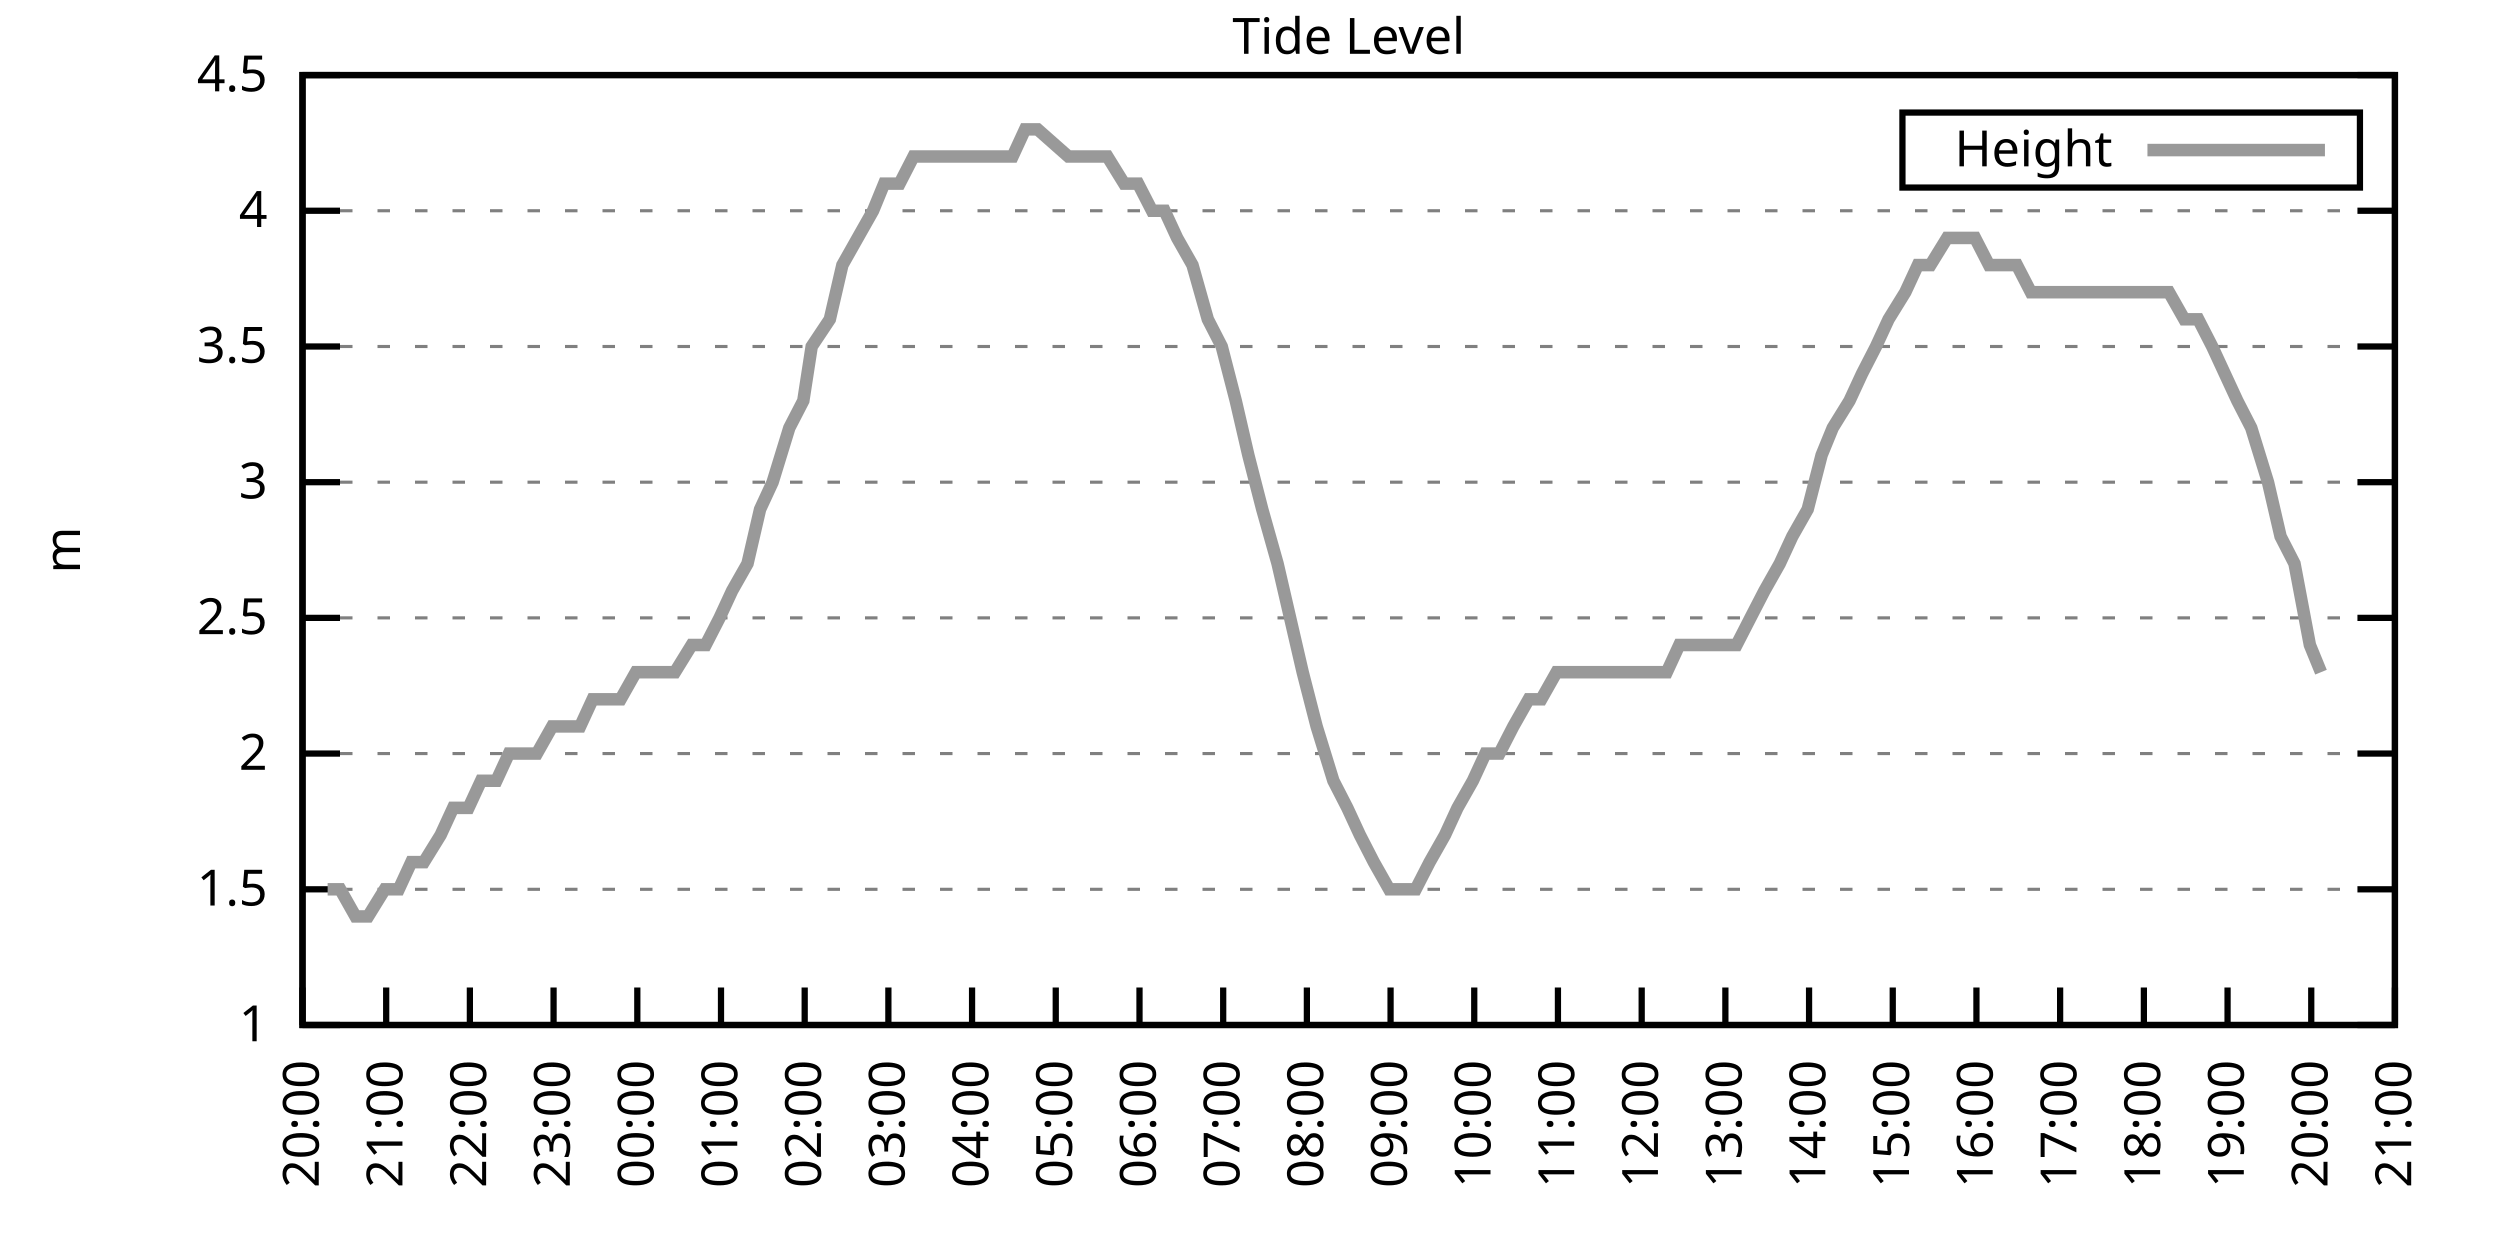
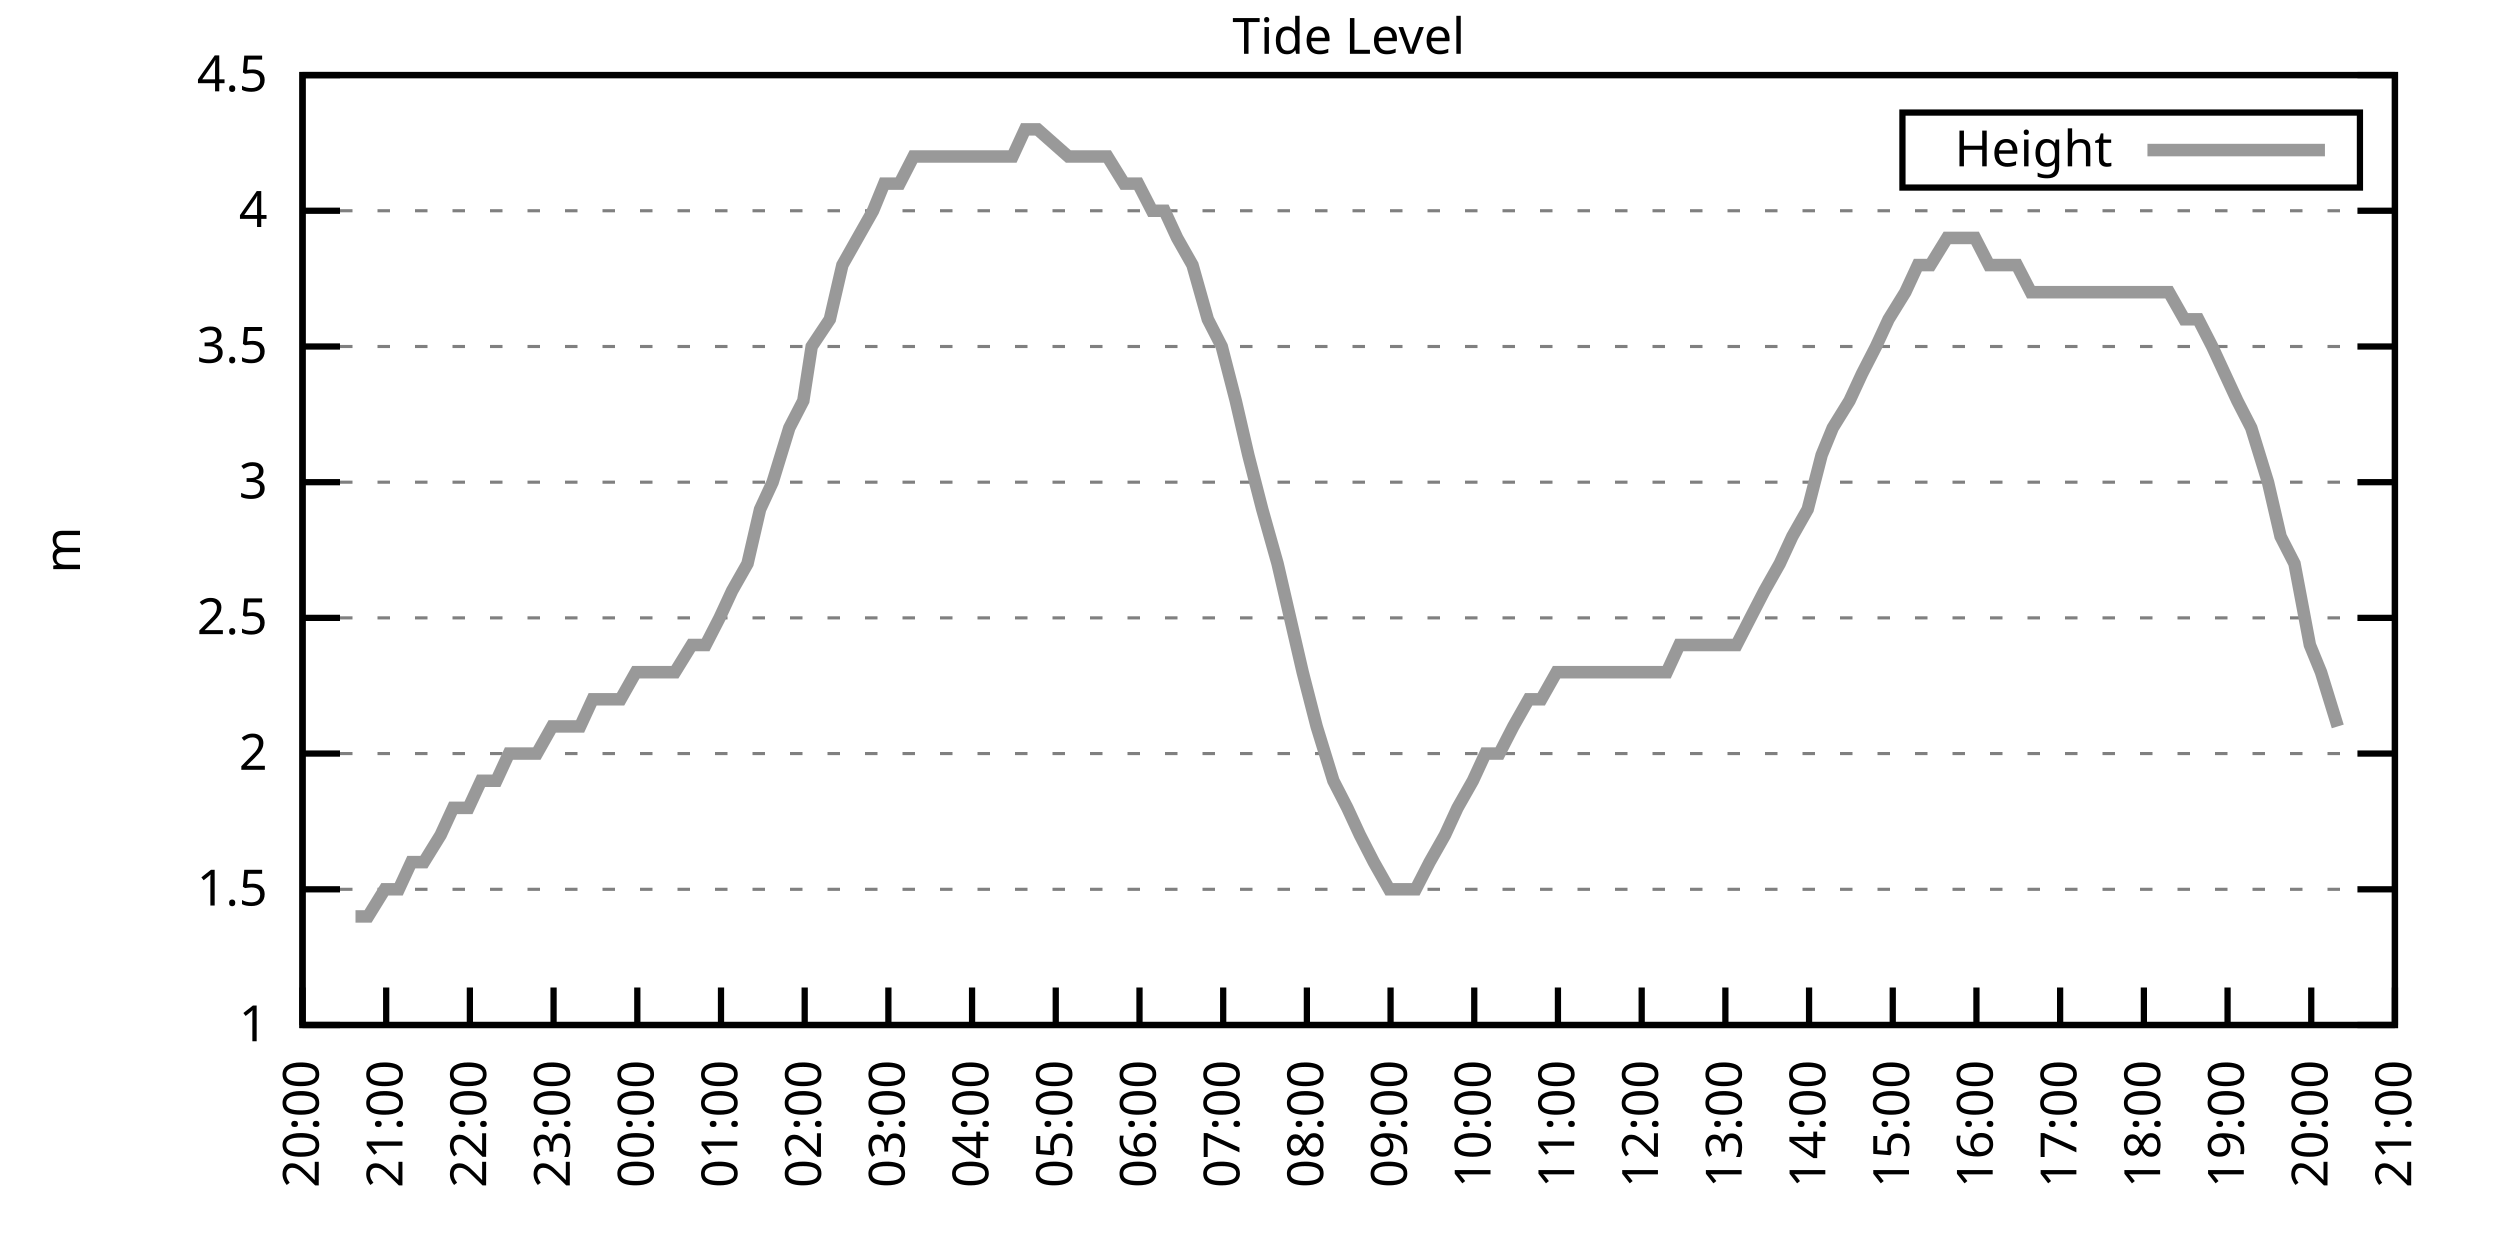
<svg xmlns="http://www.w3.org/2000/svg" xmlns:xlink="http://www.w3.org/1999/xlink" width="400" height="200" viewBox="0 0 400 200">
  <g id="gnuplot_canvas">
    <rect x="0" y="0" width="400" height="200" fill="none" />
    <defs>
      <circle id="gpDot" r="0.5" stroke-width="0.5" stroke="currentColor" />
      <path id="gpPt0" stroke-width="0.333" stroke="currentColor" d="M-1,0 h2 M0,-1 v2" />
      <path id="gpPt1" stroke-width="0.333" stroke="currentColor" d="M-1,-1 L1,1 M1,-1 L-1,1" />
      <path id="gpPt2" stroke-width="0.333" stroke="currentColor" d="M-1,0 L1,0 M0,-1 L0,1 M-1,-1 L1,1 M-1,1 L1,-1" />
      <rect id="gpPt3" stroke-width="0.333" stroke="currentColor" x="-1" y="-1" width="2" height="2" />
      <rect id="gpPt4" stroke-width="0.333" stroke="currentColor" fill="currentColor" x="-1" y="-1" width="2" height="2" />
      <circle id="gpPt5" stroke-width="0.333" stroke="currentColor" cx="0" cy="0" r="1" />
      <use xlink:href="#gpPt5" id="gpPt6" fill="currentColor" stroke="none" />
      <path id="gpPt7" stroke-width="0.333" stroke="currentColor" d="M0,-1.33 L-1.33,0.67 L1.33,0.67 z" />
      <use xlink:href="#gpPt7" id="gpPt8" fill="currentColor" stroke="none" />
      <use xlink:href="#gpPt7" id="gpPt9" stroke="currentColor" transform="rotate(180)" />
      <use xlink:href="#gpPt9" id="gpPt10" fill="currentColor" stroke="none" />
      <use xlink:href="#gpPt3" id="gpPt11" stroke="currentColor" transform="rotate(45)" />
      <use xlink:href="#gpPt11" id="gpPt12" fill="currentColor" stroke="none" />
      <path id="gpPt13" stroke-width="0.333" stroke="currentColor" d="M0,1.330 L1.265,0.411 L0.782,-1.067 L-0.782,-1.076 L-1.265,0.411 z" />
      <use xlink:href="#gpPt13" id="gpPt14" fill="currentColor" stroke="none" />
      <filter id="textbox" filterUnits="objectBoundingBox" x="0" y="0" height="1" width="1">
        <feFlood flood-color="white" flood-opacity="1" result="bgnd" />
        <feComposite in="SourceGraphic" in2="bgnd" operator="atop" />
      </filter>
      <filter id="greybox" filterUnits="objectBoundingBox" x="0" y="0" height="1" width="1">
        <feFlood flood-color="lightgrey" flood-opacity="1" result="grey" />
        <feComposite in="SourceGraphic" in2="grey" operator="atop" />
      </filter>
    </defs>
    <g fill="none" color="white" stroke="currentColor" stroke-width="1.00" stroke-linecap="butt" stroke-linejoin="miter">
</g>
    <g fill="none" color="black" stroke="currentColor" stroke-width="1.00" stroke-linecap="butt" stroke-linejoin="miter">
      <g stroke="none" shape-rendering="crispEdges">
        <polygon fill="rgb(255, 255, 255)" points="48.40,164.00 383.18,164.00 383.18,12.02 48.40,12.02 " />
      </g>
    </g>
    <g fill="none" color="black" stroke="currentColor" stroke-width="1.00" stroke-linecap="butt" stroke-linejoin="miter">
</g>
    <g fill="none" color="black" stroke="black" stroke-width="0.50" stroke-linecap="butt" stroke-linejoin="miter">
</g>
    <g fill="none" color="gray" stroke="currentColor" stroke-width="0.50" stroke-linecap="butt" stroke-linejoin="miter">
      <path stroke="gray" stroke-dasharray="2,4" class="gridline" d="M48.40,164.00 L383.19,164.00  " />
    </g>
    <g fill="none" color="gray" stroke="gray" stroke-width="1.00" stroke-linecap="butt" stroke-linejoin="miter">
</g>
    <g fill="none" color="black" stroke="currentColor" stroke-width="1.00" stroke-linecap="butt" stroke-linejoin="miter">
      <path stroke="black" d="M48.40,164.00 L54.40,164.00 M383.19,164.00 L377.19,164.00  " />
      <g transform="translate(42.80,166.60)" stroke="none" fill="black" font-family="Sans" font-size="8.00" text-anchor="end">
        <text>
          <tspan font-family="Sans"> 1</tspan>
        </text>
      </g>
    </g>
    <g fill="none" color="black" stroke="currentColor" stroke-width="1.00" stroke-linecap="butt" stroke-linejoin="miter">
</g>
    <g fill="none" color="black" stroke="black" stroke-width="0.50" stroke-linecap="butt" stroke-linejoin="miter">
</g>
    <g fill="none" color="gray" stroke="currentColor" stroke-width="0.50" stroke-linecap="butt" stroke-linejoin="miter">
      <path stroke="gray" stroke-dasharray="2,4" class="gridline" d="M48.40,142.29 L383.19,142.29  " />
    </g>
    <g fill="none" color="gray" stroke="gray" stroke-width="1.00" stroke-linecap="butt" stroke-linejoin="miter">
</g>
    <g fill="none" color="black" stroke="currentColor" stroke-width="1.00" stroke-linecap="butt" stroke-linejoin="miter">
      <path stroke="black" d="M48.40,142.29 L54.40,142.29 M383.19,142.29 L377.19,142.29  " />
      <g transform="translate(42.80,144.89)" stroke="none" fill="black" font-family="Sans" font-size="8.00" text-anchor="end">
        <text>
          <tspan font-family="Sans"> 1.5</tspan>
        </text>
      </g>
    </g>
    <g fill="none" color="black" stroke="currentColor" stroke-width="1.00" stroke-linecap="butt" stroke-linejoin="miter">
</g>
    <g fill="none" color="black" stroke="black" stroke-width="0.50" stroke-linecap="butt" stroke-linejoin="miter">
</g>
    <g fill="none" color="gray" stroke="currentColor" stroke-width="0.50" stroke-linecap="butt" stroke-linejoin="miter">
      <path stroke="gray" stroke-dasharray="2,4" class="gridline" d="M48.40,120.57 L383.19,120.57  " />
    </g>
    <g fill="none" color="gray" stroke="gray" stroke-width="1.00" stroke-linecap="butt" stroke-linejoin="miter">
</g>
    <g fill="none" color="black" stroke="currentColor" stroke-width="1.00" stroke-linecap="butt" stroke-linejoin="miter">
      <path stroke="black" d="M48.40,120.57 L54.40,120.57 M383.19,120.57 L377.19,120.57  " />
      <g transform="translate(42.80,123.17)" stroke="none" fill="black" font-family="Sans" font-size="8.00" text-anchor="end">
        <text>
          <tspan font-family="Sans"> 2</tspan>
        </text>
      </g>
    </g>
    <g fill="none" color="black" stroke="currentColor" stroke-width="1.00" stroke-linecap="butt" stroke-linejoin="miter">
</g>
    <g fill="none" color="black" stroke="black" stroke-width="0.50" stroke-linecap="butt" stroke-linejoin="miter">
</g>
    <g fill="none" color="gray" stroke="currentColor" stroke-width="0.50" stroke-linecap="butt" stroke-linejoin="miter">
      <path stroke="gray" stroke-dasharray="2,4" class="gridline" d="M48.40,98.86 L383.19,98.86  " />
    </g>
    <g fill="none" color="gray" stroke="gray" stroke-width="1.00" stroke-linecap="butt" stroke-linejoin="miter">
</g>
    <g fill="none" color="black" stroke="currentColor" stroke-width="1.00" stroke-linecap="butt" stroke-linejoin="miter">
      <path stroke="black" d="M48.40,98.86 L54.40,98.86 M383.19,98.86 L377.19,98.86  " />
      <g transform="translate(42.80,101.46)" stroke="none" fill="black" font-family="Sans" font-size="8.00" text-anchor="end">
        <text>
          <tspan font-family="Sans"> 2.5</tspan>
        </text>
      </g>
    </g>
    <g fill="none" color="black" stroke="currentColor" stroke-width="1.00" stroke-linecap="butt" stroke-linejoin="miter">
</g>
    <g fill="none" color="black" stroke="black" stroke-width="0.50" stroke-linecap="butt" stroke-linejoin="miter">
</g>
    <g fill="none" color="gray" stroke="currentColor" stroke-width="0.50" stroke-linecap="butt" stroke-linejoin="miter">
      <path stroke="gray" stroke-dasharray="2,4" class="gridline" d="M48.40,77.15 L383.19,77.15  " />
    </g>
    <g fill="none" color="gray" stroke="gray" stroke-width="1.00" stroke-linecap="butt" stroke-linejoin="miter">
</g>
    <g fill="none" color="black" stroke="currentColor" stroke-width="1.00" stroke-linecap="butt" stroke-linejoin="miter">
      <path stroke="black" d="M48.40,77.15 L54.40,77.15 M383.19,77.15 L377.19,77.15  " />
      <g transform="translate(42.80,79.75)" stroke="none" fill="black" font-family="Sans" font-size="8.00" text-anchor="end">
        <text>
          <tspan font-family="Sans"> 3</tspan>
        </text>
      </g>
    </g>
    <g fill="none" color="black" stroke="currentColor" stroke-width="1.00" stroke-linecap="butt" stroke-linejoin="miter">
</g>
    <g fill="none" color="black" stroke="black" stroke-width="0.50" stroke-linecap="butt" stroke-linejoin="miter">
</g>
    <g fill="none" color="gray" stroke="currentColor" stroke-width="0.50" stroke-linecap="butt" stroke-linejoin="miter">
      <path stroke="gray" stroke-dasharray="2,4" class="gridline" d="M48.40,55.44 L383.19,55.44  " />
    </g>
    <g fill="none" color="gray" stroke="gray" stroke-width="1.00" stroke-linecap="butt" stroke-linejoin="miter">
</g>
    <g fill="none" color="black" stroke="currentColor" stroke-width="1.00" stroke-linecap="butt" stroke-linejoin="miter">
      <path stroke="black" d="M48.40,55.44 L54.40,55.44 M383.19,55.44 L377.19,55.44  " />
      <g transform="translate(42.80,58.04)" stroke="none" fill="black" font-family="Sans" font-size="8.00" text-anchor="end">
        <text>
          <tspan font-family="Sans"> 3.5</tspan>
        </text>
      </g>
    </g>
    <g fill="none" color="black" stroke="currentColor" stroke-width="1.00" stroke-linecap="butt" stroke-linejoin="miter">
</g>
    <g fill="none" color="black" stroke="black" stroke-width="0.50" stroke-linecap="butt" stroke-linejoin="miter">
</g>
    <g fill="none" color="gray" stroke="currentColor" stroke-width="0.50" stroke-linecap="butt" stroke-linejoin="miter">
      <path stroke="gray" stroke-dasharray="2,4" class="gridline" d="M48.40,33.72 L383.19,33.72  " />
    </g>
    <g fill="none" color="gray" stroke="gray" stroke-width="1.00" stroke-linecap="butt" stroke-linejoin="miter">
</g>
    <g fill="none" color="black" stroke="currentColor" stroke-width="1.00" stroke-linecap="butt" stroke-linejoin="miter">
      <path stroke="black" d="M48.40,33.72 L54.40,33.72 M383.19,33.72 L377.19,33.72  " />
      <g transform="translate(42.80,36.32)" stroke="none" fill="black" font-family="Sans" font-size="8.00" text-anchor="end">
        <text>
          <tspan font-family="Sans"> 4</tspan>
        </text>
      </g>
    </g>
    <g fill="none" color="black" stroke="currentColor" stroke-width="1.00" stroke-linecap="butt" stroke-linejoin="miter">
</g>
    <g fill="none" color="black" stroke="black" stroke-width="0.50" stroke-linecap="butt" stroke-linejoin="miter">
</g>
    <g fill="none" color="gray" stroke="currentColor" stroke-width="0.50" stroke-linecap="butt" stroke-linejoin="miter">
      <path stroke="gray" stroke-dasharray="2,4" class="gridline" d="M48.40,12.01 L383.19,12.01  " />
    </g>
    <g fill="none" color="gray" stroke="gray" stroke-width="1.00" stroke-linecap="butt" stroke-linejoin="miter">
</g>
    <g fill="none" color="black" stroke="currentColor" stroke-width="1.00" stroke-linecap="butt" stroke-linejoin="miter">
      <path stroke="black" d="M48.40,12.01 L54.40,12.01 M383.19,12.01 L377.19,12.01  " />
      <g transform="translate(42.80,14.61)" stroke="none" fill="black" font-family="Sans" font-size="8.00" text-anchor="end">
        <text>
          <tspan font-family="Sans"> 4.5</tspan>
        </text>
      </g>
    </g>
    <g fill="none" color="black" stroke="currentColor" stroke-width="1.00" stroke-linecap="butt" stroke-linejoin="miter">
      <path stroke="black" d="M48.40,164.00 L48.40,158.00  " />
      <g transform="translate(51.00,169.60) rotate(270.00)" stroke="none" fill="black" font-family="Sans" font-size="8.00" text-anchor="end">
        <text>
          <tspan font-family="Sans">20:00</tspan>
        </text>
      </g>
    </g>
    <g fill="none" color="black" stroke="currentColor" stroke-width="1.00" stroke-linecap="butt" stroke-linejoin="miter">
      <path stroke="black" d="M61.79,164.00 L61.79,158.00  " />
      <g transform="translate(64.39,169.60) rotate(270.00)" stroke="none" fill="black" font-family="Sans" font-size="8.00" text-anchor="end">
        <text>
          <tspan font-family="Sans">21:00</tspan>
        </text>
      </g>
    </g>
    <g fill="none" color="black" stroke="currentColor" stroke-width="1.00" stroke-linecap="butt" stroke-linejoin="miter">
      <path stroke="black" d="M75.18,164.00 L75.18,158.00  " />
      <g transform="translate(77.78,169.60) rotate(270.00)" stroke="none" fill="black" font-family="Sans" font-size="8.00" text-anchor="end">
        <text>
          <tspan font-family="Sans">22:00</tspan>
        </text>
      </g>
    </g>
    <g fill="none" color="black" stroke="currentColor" stroke-width="1.00" stroke-linecap="butt" stroke-linejoin="miter">
      <path stroke="black" d="M88.57,164.00 L88.57,158.00  " />
      <g transform="translate(91.17,169.60) rotate(270.00)" stroke="none" fill="black" font-family="Sans" font-size="8.00" text-anchor="end">
        <text>
          <tspan font-family="Sans">23:00</tspan>
        </text>
      </g>
    </g>
    <g fill="none" color="black" stroke="currentColor" stroke-width="1.00" stroke-linecap="butt" stroke-linejoin="miter">
      <path stroke="black" d="M101.97,164.00 L101.97,158.00  " />
      <g transform="translate(104.57,169.60) rotate(270.00)" stroke="none" fill="black" font-family="Sans" font-size="8.00" text-anchor="end">
        <text>
          <tspan font-family="Sans">00:00</tspan>
        </text>
      </g>
    </g>
    <g fill="none" color="black" stroke="currentColor" stroke-width="1.00" stroke-linecap="butt" stroke-linejoin="miter">
      <path stroke="black" d="M115.36,164.00 L115.36,158.00  " />
      <g transform="translate(117.96,169.60) rotate(270.00)" stroke="none" fill="black" font-family="Sans" font-size="8.00" text-anchor="end">
        <text>
          <tspan font-family="Sans">01:00</tspan>
        </text>
      </g>
    </g>
    <g fill="none" color="black" stroke="currentColor" stroke-width="1.00" stroke-linecap="butt" stroke-linejoin="miter">
      <path stroke="black" d="M128.75,164.00 L128.75,158.00  " />
      <g transform="translate(131.35,169.60) rotate(270.00)" stroke="none" fill="black" font-family="Sans" font-size="8.00" text-anchor="end">
        <text>
          <tspan font-family="Sans">02:00</tspan>
        </text>
      </g>
    </g>
    <g fill="none" color="black" stroke="currentColor" stroke-width="1.00" stroke-linecap="butt" stroke-linejoin="miter">
      <path stroke="black" d="M142.14,164.00 L142.14,158.00  " />
      <g transform="translate(144.74,169.60) rotate(270.00)" stroke="none" fill="black" font-family="Sans" font-size="8.00" text-anchor="end">
        <text>
          <tspan font-family="Sans">03:00</tspan>
        </text>
      </g>
    </g>
    <g fill="none" color="black" stroke="currentColor" stroke-width="1.00" stroke-linecap="butt" stroke-linejoin="miter">
      <path stroke="black" d="M155.53,164.00 L155.53,158.00  " />
      <g transform="translate(158.13,169.60) rotate(270.00)" stroke="none" fill="black" font-family="Sans" font-size="8.00" text-anchor="end">
        <text>
          <tspan font-family="Sans">04:00</tspan>
        </text>
      </g>
    </g>
    <g fill="none" color="black" stroke="currentColor" stroke-width="1.00" stroke-linecap="butt" stroke-linejoin="miter">
      <path stroke="black" d="M168.92,164.00 L168.92,158.00  " />
      <g transform="translate(171.52,169.60) rotate(270.00)" stroke="none" fill="black" font-family="Sans" font-size="8.00" text-anchor="end">
        <text>
          <tspan font-family="Sans">05:00</tspan>
        </text>
      </g>
    </g>
    <g fill="none" color="black" stroke="currentColor" stroke-width="1.00" stroke-linecap="butt" stroke-linejoin="miter">
      <path stroke="black" d="M182.32,164.00 L182.32,158.00  " />
      <g transform="translate(184.92,169.60) rotate(270.00)" stroke="none" fill="black" font-family="Sans" font-size="8.00" text-anchor="end">
        <text>
          <tspan font-family="Sans">06:00</tspan>
        </text>
      </g>
    </g>
    <g fill="none" color="black" stroke="currentColor" stroke-width="1.00" stroke-linecap="butt" stroke-linejoin="miter">
      <path stroke="black" d="M195.71,164.00 L195.71,158.00  " />
      <g transform="translate(198.31,169.60) rotate(270.00)" stroke="none" fill="black" font-family="Sans" font-size="8.00" text-anchor="end">
        <text>
          <tspan font-family="Sans">07:00</tspan>
        </text>
      </g>
    </g>
    <g fill="none" color="black" stroke="currentColor" stroke-width="1.00" stroke-linecap="butt" stroke-linejoin="miter">
      <path stroke="black" d="M209.10,164.00 L209.10,158.00  " />
      <g transform="translate(211.70,169.60) rotate(270.00)" stroke="none" fill="black" font-family="Sans" font-size="8.00" text-anchor="end">
        <text>
          <tspan font-family="Sans">08:00</tspan>
        </text>
      </g>
    </g>
    <g fill="none" color="black" stroke="currentColor" stroke-width="1.00" stroke-linecap="butt" stroke-linejoin="miter">
      <path stroke="black" d="M222.49,164.00 L222.49,158.00  " />
      <g transform="translate(225.09,169.60) rotate(270.00)" stroke="none" fill="black" font-family="Sans" font-size="8.00" text-anchor="end">
        <text>
          <tspan font-family="Sans">09:00</tspan>
        </text>
      </g>
    </g>
    <g fill="none" color="black" stroke="currentColor" stroke-width="1.00" stroke-linecap="butt" stroke-linejoin="miter">
      <path stroke="black" d="M235.88,164.00 L235.88,158.00  " />
      <g transform="translate(238.48,169.60) rotate(270.00)" stroke="none" fill="black" font-family="Sans" font-size="8.00" text-anchor="end">
        <text>
          <tspan font-family="Sans">10:00</tspan>
        </text>
      </g>
    </g>
    <g fill="none" color="black" stroke="currentColor" stroke-width="1.00" stroke-linecap="butt" stroke-linejoin="miter">
      <path stroke="black" d="M249.27,164.00 L249.27,158.00  " />
      <g transform="translate(251.87,169.60) rotate(270.00)" stroke="none" fill="black" font-family="Sans" font-size="8.00" text-anchor="end">
        <text>
          <tspan font-family="Sans">11:00</tspan>
        </text>
      </g>
    </g>
    <g fill="none" color="black" stroke="currentColor" stroke-width="1.00" stroke-linecap="butt" stroke-linejoin="miter">
      <path stroke="black" d="M262.67,164.00 L262.67,158.00  " />
      <g transform="translate(265.27,169.60) rotate(270.00)" stroke="none" fill="black" font-family="Sans" font-size="8.00" text-anchor="end">
        <text>
          <tspan font-family="Sans">12:00</tspan>
        </text>
      </g>
    </g>
    <g fill="none" color="black" stroke="currentColor" stroke-width="1.00" stroke-linecap="butt" stroke-linejoin="miter">
      <path stroke="black" d="M276.06,164.00 L276.06,158.00  " />
      <g transform="translate(278.66,169.60) rotate(270.00)" stroke="none" fill="black" font-family="Sans" font-size="8.00" text-anchor="end">
        <text>
          <tspan font-family="Sans">13:00</tspan>
        </text>
      </g>
    </g>
    <g fill="none" color="black" stroke="currentColor" stroke-width="1.00" stroke-linecap="butt" stroke-linejoin="miter">
      <path stroke="black" d="M289.45,164.00 L289.45,158.00  " />
      <g transform="translate(292.05,169.60) rotate(270.00)" stroke="none" fill="black" font-family="Sans" font-size="8.00" text-anchor="end">
        <text>
          <tspan font-family="Sans">14:00</tspan>
        </text>
      </g>
    </g>
    <g fill="none" color="black" stroke="currentColor" stroke-width="1.00" stroke-linecap="butt" stroke-linejoin="miter">
      <path stroke="black" d="M302.84,164.00 L302.84,158.00  " />
      <g transform="translate(305.44,169.60) rotate(270.00)" stroke="none" fill="black" font-family="Sans" font-size="8.00" text-anchor="end">
        <text>
          <tspan font-family="Sans">15:00</tspan>
        </text>
      </g>
    </g>
    <g fill="none" color="black" stroke="currentColor" stroke-width="1.00" stroke-linecap="butt" stroke-linejoin="miter">
      <path stroke="black" d="M316.23,164.00 L316.23,158.00  " />
      <g transform="translate(318.83,169.60) rotate(270.00)" stroke="none" fill="black" font-family="Sans" font-size="8.00" text-anchor="end">
        <text>
          <tspan font-family="Sans">16:00</tspan>
        </text>
      </g>
    </g>
    <g fill="none" color="black" stroke="currentColor" stroke-width="1.00" stroke-linecap="butt" stroke-linejoin="miter">
      <path stroke="black" d="M329.62,164.00 L329.62,158.00  " />
      <g transform="translate(332.22,169.60) rotate(270.00)" stroke="none" fill="black" font-family="Sans" font-size="8.00" text-anchor="end">
        <text>
          <tspan font-family="Sans">17:00</tspan>
        </text>
      </g>
    </g>
    <g fill="none" color="black" stroke="currentColor" stroke-width="1.00" stroke-linecap="butt" stroke-linejoin="miter">
      <path stroke="black" d="M343.02,164.00 L343.02,158.00  " />
      <g transform="translate(345.62,169.60) rotate(270.00)" stroke="none" fill="black" font-family="Sans" font-size="8.00" text-anchor="end">
        <text>
          <tspan font-family="Sans">18:00</tspan>
        </text>
      </g>
    </g>
    <g fill="none" color="black" stroke="currentColor" stroke-width="1.00" stroke-linecap="butt" stroke-linejoin="miter">
      <path stroke="black" d="M356.41,164.00 L356.41,158.00  " />
      <g transform="translate(359.01,169.60) rotate(270.00)" stroke="none" fill="black" font-family="Sans" font-size="8.00" text-anchor="end">
        <text>
          <tspan font-family="Sans">19:00</tspan>
        </text>
      </g>
    </g>
    <g fill="none" color="black" stroke="currentColor" stroke-width="1.00" stroke-linecap="butt" stroke-linejoin="miter">
      <path stroke="black" d="M369.80,164.00 L369.80,158.00  " />
      <g transform="translate(372.40,169.60) rotate(270.00)" stroke="none" fill="black" font-family="Sans" font-size="8.00" text-anchor="end">
        <text>
          <tspan font-family="Sans">20:00</tspan>
        </text>
      </g>
    </g>
    <g fill="none" color="black" stroke="currentColor" stroke-width="1.00" stroke-linecap="butt" stroke-linejoin="miter">
      <path stroke="black" d="M383.19,164.00 L383.19,158.00  " />
      <g transform="translate(385.79,169.60) rotate(270.00)" stroke="none" fill="black" font-family="Sans" font-size="8.00" text-anchor="end">
        <text>
          <tspan font-family="Sans">21:00</tspan>
        </text>
      </g>
    </g>
    <g fill="none" color="black" stroke="currentColor" stroke-width="1.00" stroke-linecap="butt" stroke-linejoin="miter">
</g>
    <g fill="none" color="black" stroke="currentColor" stroke-width="1.00" stroke-linecap="butt" stroke-linejoin="miter">
      <path stroke="black" d="M48.40,12.01 L48.40,164.00 L383.19,164.00 L383.19,12.01 L48.40,12.01 Z  " />
    </g>
    <g fill="none" color="black" stroke="currentColor" stroke-width="1.00" stroke-linecap="butt" stroke-linejoin="miter">
</g>
    <g fill="none" color="black" stroke="currentColor" stroke-width="1.00" stroke-linecap="butt" stroke-linejoin="miter">
      <path stroke="black" d="M304.39,30.01 L304.39,18.01 L377.59,18.01 L377.59,30.01 L304.39,30.01 Z  " />
    </g>
    <g id="Tide_level_plot_1">
      <g fill="none" color="white" stroke="black" stroke-width="2.00" stroke-linecap="butt" stroke-linejoin="miter">
</g>
      <g fill="none" color="black" stroke="currentColor" stroke-width="2.00" stroke-linecap="butt" stroke-linejoin="miter">
        <g transform="translate(337.99,26.61)" stroke="none" fill="black" font-family="Sans" font-size="8.00" text-anchor="end">
          <text>
            <tspan font-family="Sans">Height</tspan>
          </text>
        </g>
      </g>
      <g fill="none" color="black" stroke="currentColor" stroke-width="2.00" stroke-linecap="butt" stroke-linejoin="miter">
-         <path stroke="rgb(153, 153, 153)" d="M343.59,24.01 L371.99,24.01 M52.42,142.29 L54.43,142.29 L56.88,146.63 L58.89,146.63 L61.57,142.29 L63.80,142.29   L65.81,137.94 L67.82,137.94 L70.50,133.60 L72.50,129.26 L74.96,129.26 L76.97,124.92 L79.42,124.92 L81.43,120.57   L83.89,120.57 L85.90,120.57 L88.35,116.23 L90.14,116.23 L92.82,116.23 L94.82,111.89 L97.28,111.89 L99.29,111.89   L101.74,107.55 L103.98,107.55 L106.21,107.55 L107.99,107.55 L110.67,103.20 L112.90,103.20 L115.13,98.86 L117.14,94.52   L119.60,90.18 L121.61,81.49 L123.62,77.15 L126.29,68.46 L128.53,64.12 L129.87,55.44 L132.77,51.09 L134.78,42.41   L137.23,38.07 L139.69,33.72 L141.47,29.38 L143.93,29.38 L146.16,25.04 L148.39,25.04 L150.62,25.04 L152.85,25.04   L155.09,25.04 L157.54,25.04 L159.55,25.04 L162.01,25.04 L164.01,20.70 L166.02,20.70 L170.93,25.04 L173.17,25.04   L175.17,25.04 L177.18,25.04 L179.86,29.38 L182.09,29.38 L184.32,33.72 L186.33,33.72 L188.34,38.07 L190.80,42.41   L193.25,51.09 L195.48,55.44 L197.72,64.12 L199.73,72.81 L201.96,81.49 L204.41,90.18 L206.42,98.86 L208.43,107.55   L210.66,116.23 L213.34,124.92 L215.57,129.26 L217.58,133.60 L219.81,137.94 L222.27,142.29 L224.05,142.29 L226.51,142.29   L228.74,137.94 L231.20,133.60 L233.20,129.26 L235.66,124.92 L237.67,120.57 L239.90,120.57 L242.13,116.23 L244.59,111.89   L246.60,111.89 L249.05,107.55 L251.28,107.55 L253.29,107.55 L255.75,107.55 L257.76,107.55 L260.21,107.55 L262.22,107.55   L264.67,107.55 L266.68,107.55 L268.69,103.20 L271.37,103.20 L273.60,103.20 L275.83,103.20 L277.84,103.20 L280.07,98.86   L282.31,94.52 L284.76,90.18 L286.77,85.83 L289.23,81.49 L291.46,72.81 L293.24,68.46 L295.92,64.12 L297.93,59.78   L300.16,55.44 L302.17,51.09 L304.85,46.75 L306.86,42.41 L308.87,42.41 L311.54,38.07 L313.78,38.07 L316.01,38.07   L318.24,42.41 L320.25,42.41 L322.70,42.41 L324.94,46.75 L327.17,46.75 L329.40,46.75 L331.41,46.75 L333.86,46.75   L336.10,46.75 L338.10,46.75 L340.11,46.75 L342.79,46.75 L344.80,46.75 L347.03,46.75 L349.49,51.09 L351.72,51.09   L353.95,55.44 L355.96,59.78 L357.97,64.12 L360.20,68.46 L362.88,77.15 L364.89,85.83 L367.12,90.18 L369.58,103.20   L371.36,107.55  " />
+         <path stroke="rgb(153, 153, 153)" d="M343.59,24.01 L371.99,24.01 M56.88,146.63 L58.89,146.63 L61.57,142.29 L63.80,142.29 L65.81,137.94 L67.82,137.94   L70.50,133.60 L72.50,129.26 L74.96,129.26 L76.97,124.92 L79.42,124.92 L81.43,120.57 L83.89,120.57 L85.90,120.57   L88.35,116.23 L90.14,116.23 L92.82,116.23 L94.82,111.89 L97.28,111.89 L99.29,111.89 L101.74,107.55 L103.98,107.55   L106.21,107.55 L107.99,107.55 L110.67,103.20 L112.90,103.20 L115.13,98.86 L117.14,94.52 L119.60,90.18 L121.61,81.49   L123.62,77.15 L126.29,68.46 L128.53,64.12 L129.87,55.44 L132.77,51.09 L134.78,42.41 L137.23,38.07 L139.69,33.72   L141.47,29.38 L143.93,29.38 L146.16,25.04 L148.39,25.04 L150.62,25.04 L152.85,25.04 L155.09,25.04 L157.54,25.04   L159.55,25.04 L162.01,25.04 L164.01,20.70 L166.02,20.70 L170.93,25.04 L173.17,25.04 L175.17,25.04 L177.18,25.04   L179.86,29.38 L182.09,29.38 L184.32,33.72 L186.33,33.72 L188.34,38.07 L190.80,42.41 L193.25,51.09 L195.48,55.44   L197.72,64.12 L199.73,72.81 L201.96,81.49 L204.41,90.18 L206.42,98.86 L208.43,107.55 L210.66,116.23 L213.34,124.92   L215.57,129.26 L217.58,133.60 L219.81,137.94 L222.27,142.29 L224.05,142.29 L226.51,142.29 L228.74,137.94 L231.20,133.60   L233.20,129.26 L235.66,124.92 L237.67,120.57 L239.90,120.57 L242.13,116.23 L244.59,111.89 L246.60,111.89 L249.05,107.55   L251.28,107.55 L253.29,107.55 L255.75,107.55 L257.76,107.55 L260.21,107.55 L262.22,107.55 L264.67,107.55 L266.68,107.55   L268.69,103.20 L271.37,103.20 L273.60,103.20 L275.83,103.20 L277.84,103.20 L280.07,98.86 L282.31,94.52 L284.76,90.18   L286.77,85.83 L289.23,81.49 L291.46,72.81 L293.24,68.46 L295.92,64.12 L297.93,59.78 L300.16,55.44 L302.17,51.09   L304.85,46.75 L306.86,42.41 L308.87,42.41 L311.54,38.07 L313.78,38.07 L316.01,38.07 L318.24,42.41 L320.25,42.41   L322.70,42.41 L324.94,46.75 L327.17,46.75 L329.40,46.75 L331.41,46.75 L333.86,46.75 L336.10,46.75 L338.10,46.75   L340.11,46.75 L342.79,46.75 L344.80,46.75 L347.03,46.75 L349.49,51.09 L351.72,51.09 L353.95,55.44 L355.96,59.78   L357.97,64.12 L360.20,68.46 L362.88,77.15 L364.89,85.83 L367.12,90.18 L369.58,103.20 L371.36,107.55 L374.04,116.23    " />
      </g>
    </g>
    <g fill="none" color="black" stroke="currentColor" stroke-width="2.00" stroke-linecap="butt" stroke-linejoin="miter">
</g>
    <g fill="none" color="black" stroke="black" stroke-width="1.00" stroke-linecap="butt" stroke-linejoin="miter">
</g>
    <g fill="none" color="black" stroke="currentColor" stroke-width="1.00" stroke-linecap="butt" stroke-linejoin="miter">
      <path stroke="black" d="M48.40,12.01 L48.40,164.00 L383.19,164.00 L383.19,12.01 L48.40,12.01 Z  " />
      <g transform="translate(12.80,88.01) rotate(270.00)" stroke="none" fill="black" font-family="Sans" font-size="8.00" text-anchor="middle">
        <text>
          <tspan font-family="Sans">m</tspan>
        </text>
      </g>
    </g>
    <g fill="none" color="black" stroke="currentColor" stroke-width="1.00" stroke-linecap="butt" stroke-linejoin="miter">
</g>
    <g fill="none" color="black" stroke="currentColor" stroke-width="1.00" stroke-linecap="butt" stroke-linejoin="miter">
      <g transform="translate(215.79,8.61)" stroke="none" fill="black" font-family="Sans" font-size="8.00" text-anchor="middle">
        <text>
          <tspan font-family="Sans">Tide Level</tspan>
        </text>
      </g>
    </g>
    <g fill="none" color="black" stroke="currentColor" stroke-width="1.00" stroke-linecap="butt" stroke-linejoin="miter">
</g>
  </g>
</svg>
